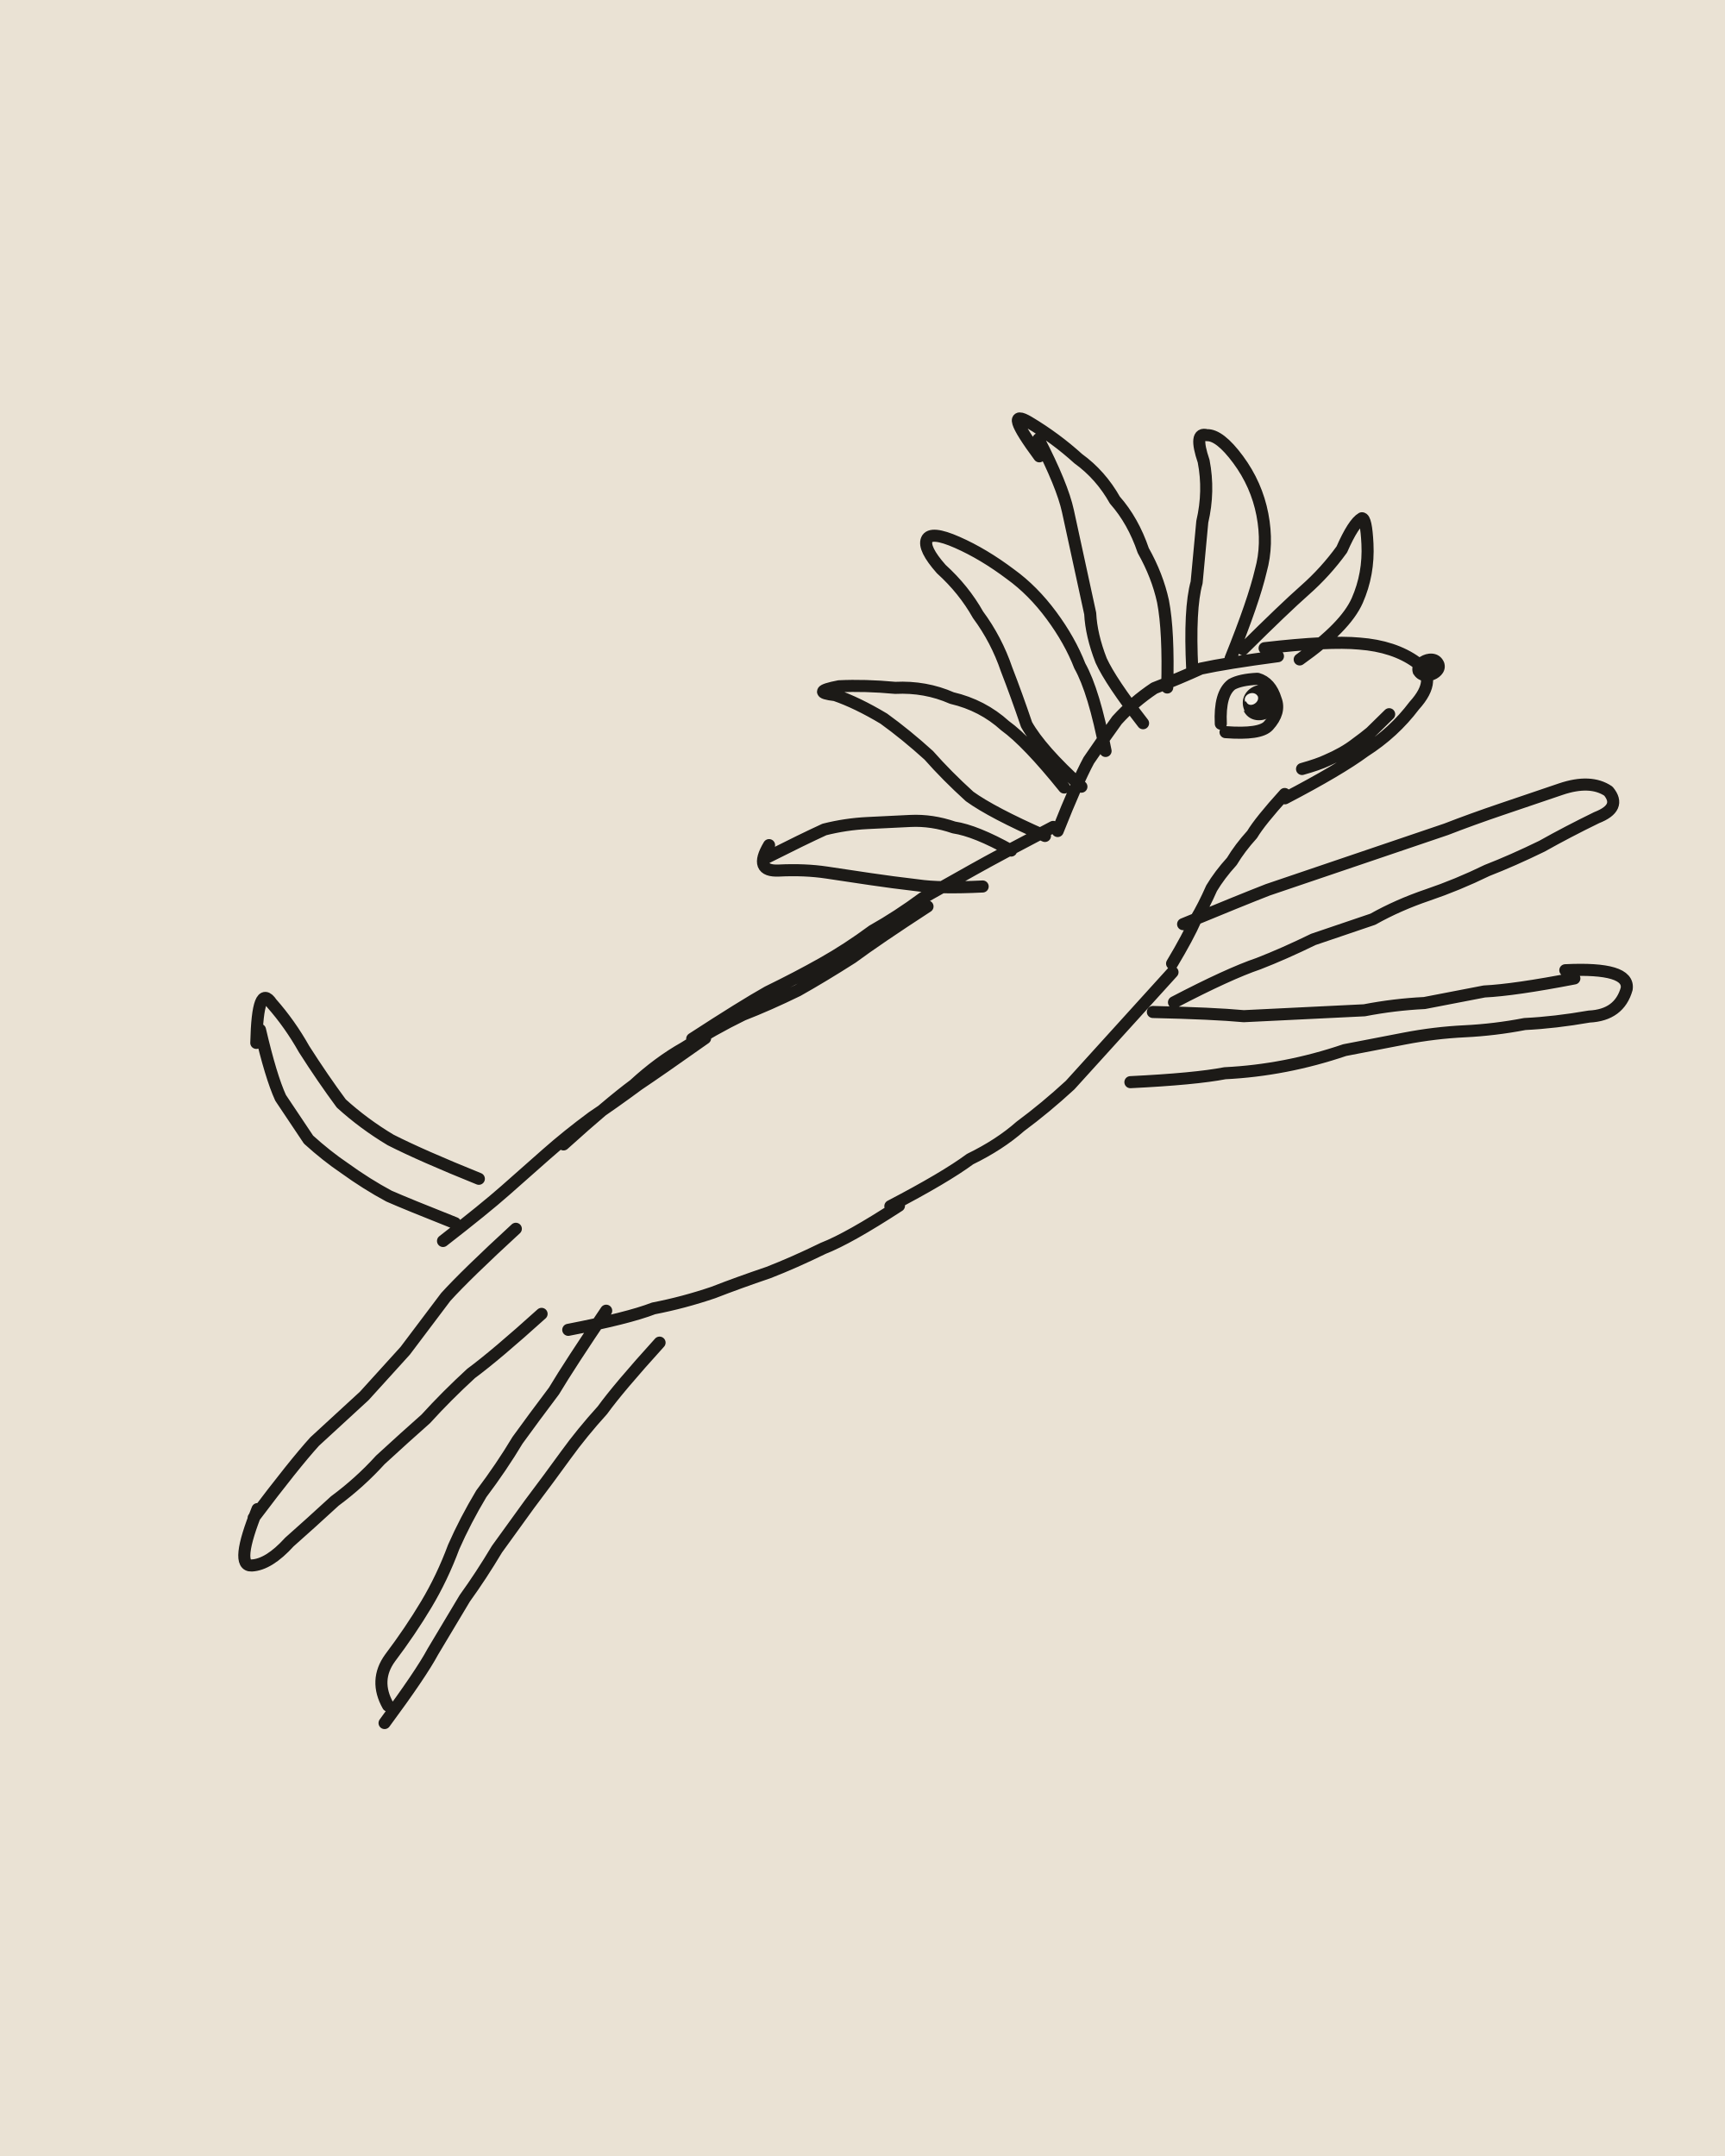
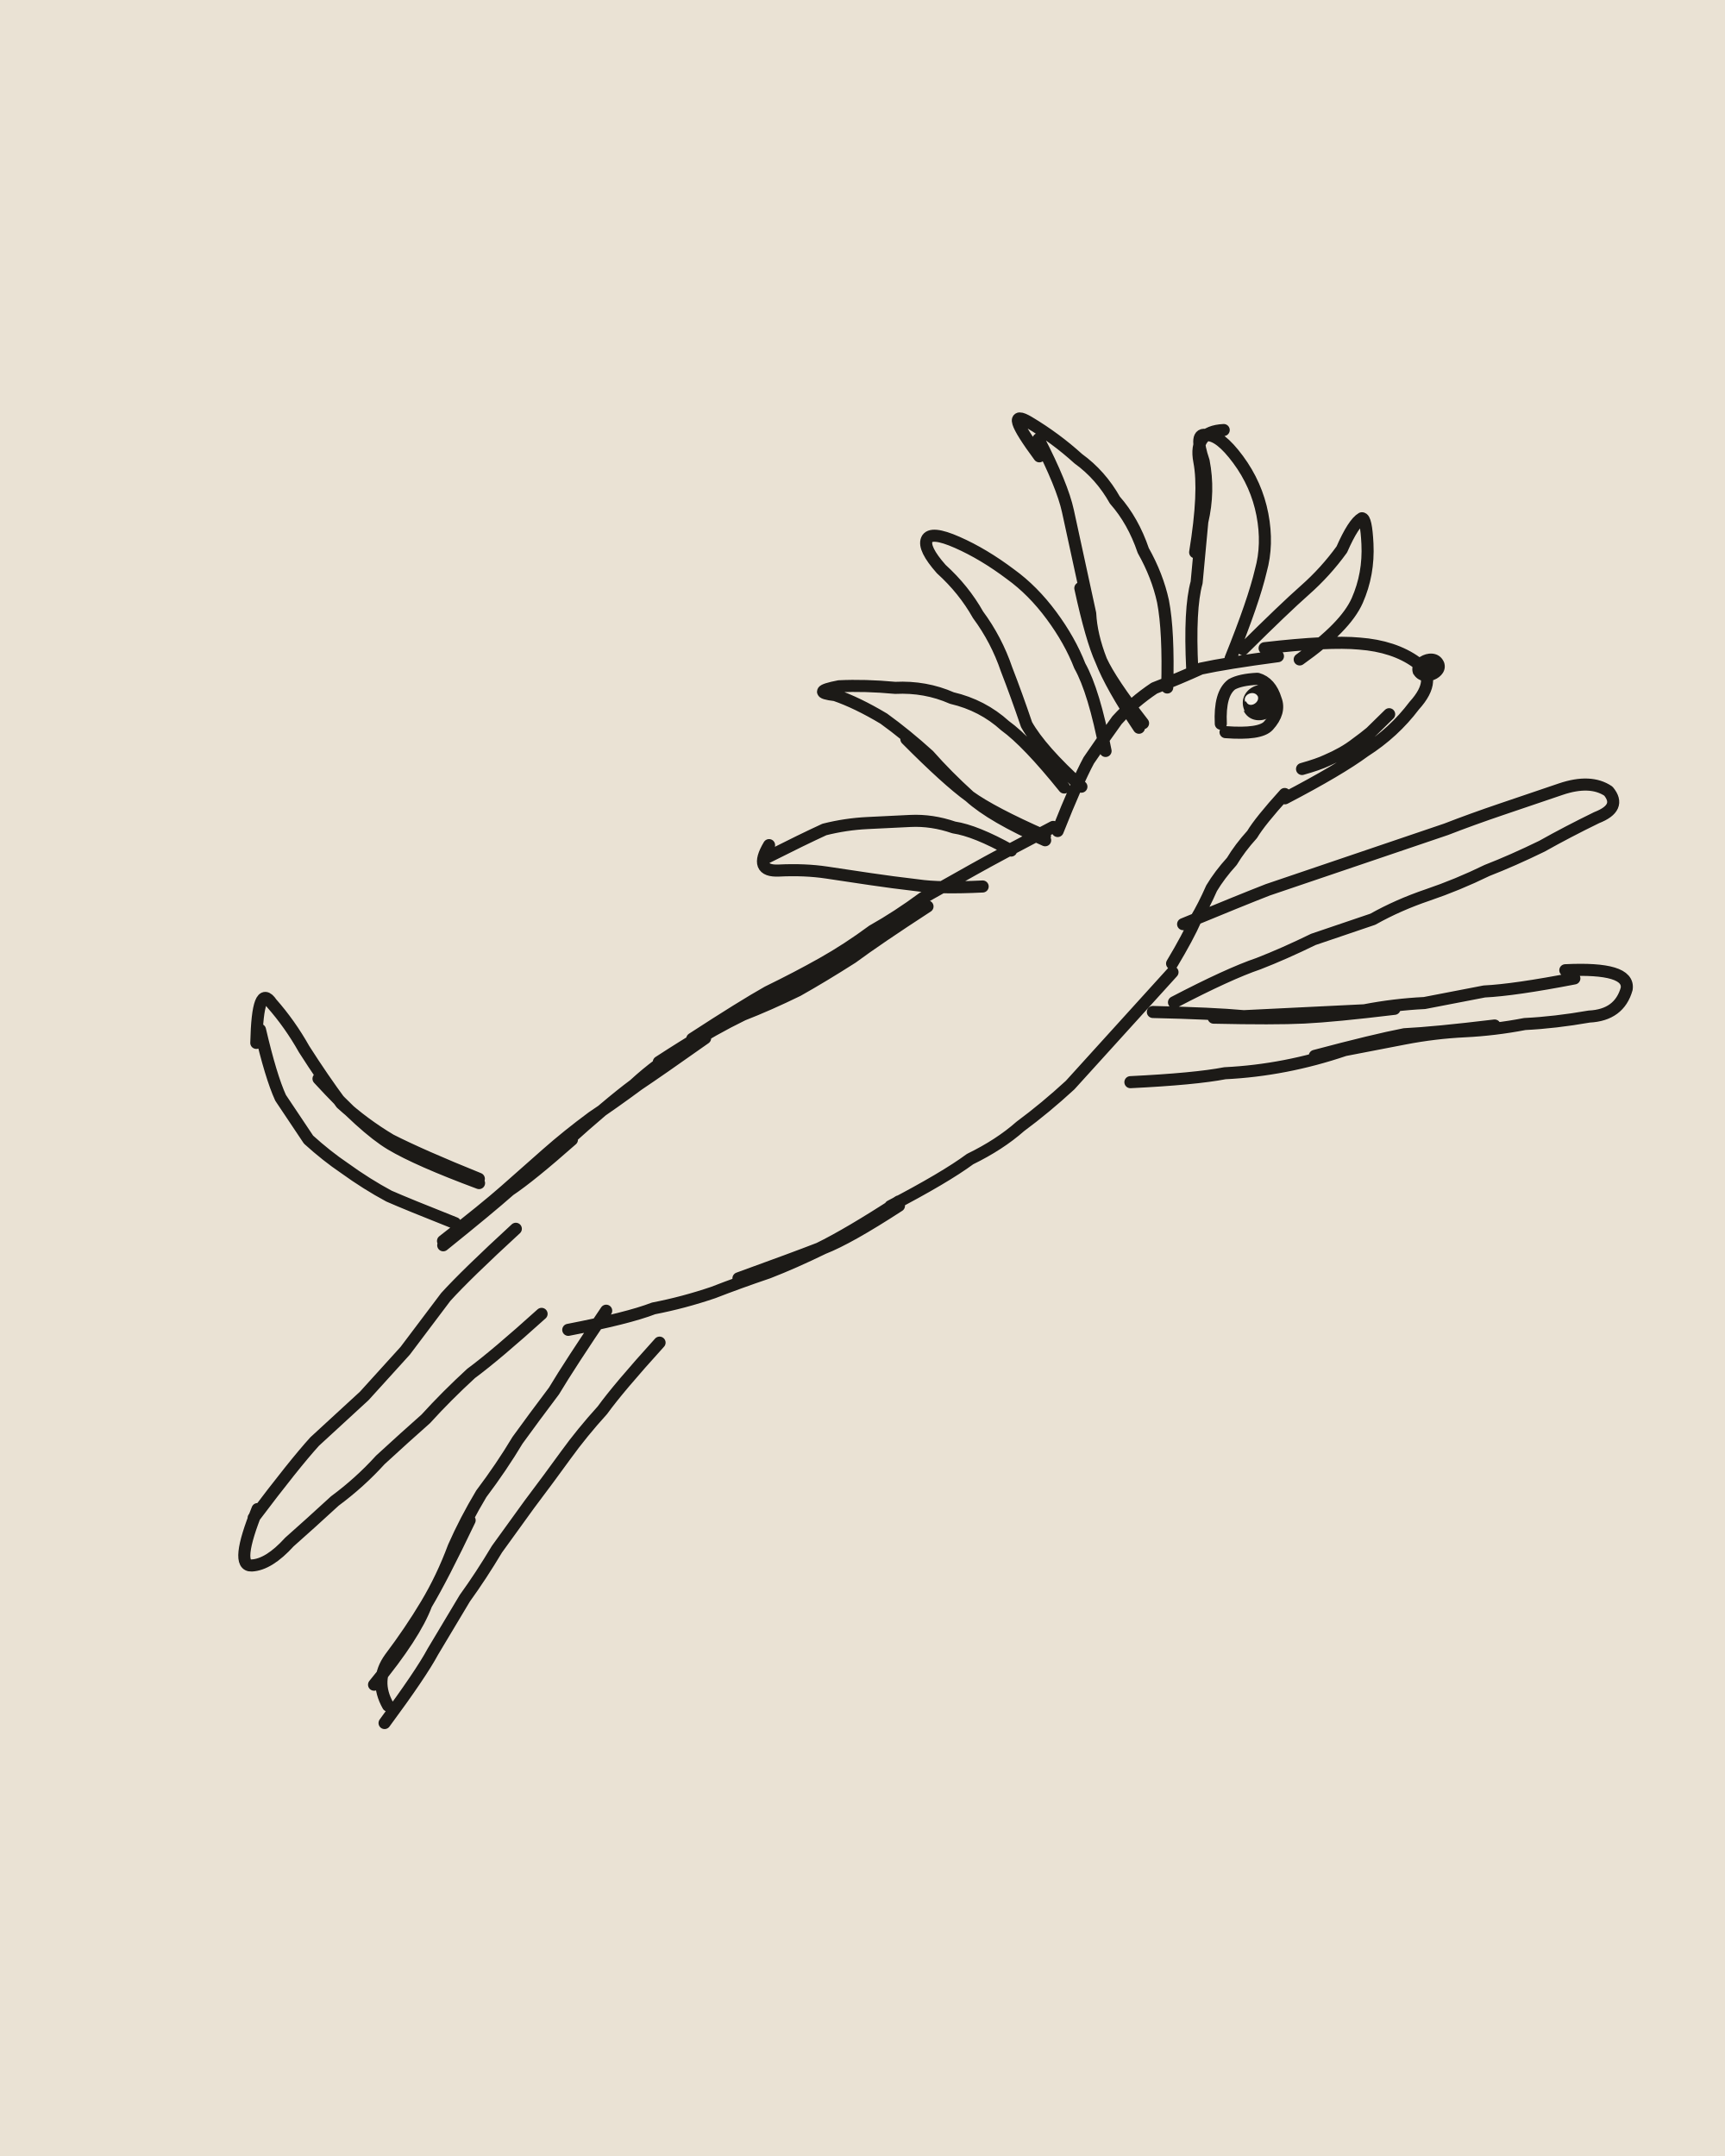
<svg xmlns="http://www.w3.org/2000/svg" viewBox="0 0 400 500" width="400" height="500">
  <path fill="#EAE2D4" d="M0 0h400v500H0z" />
  <g transform="rotate(-2.8 200 250)">
    <g fill="none" stroke="#1C1A17" stroke-width="2.8" stroke-linecap="round" stroke-linejoin="round">
-       <path d="M101 283q10-7 15-11 5-4 10-8 5-4 11-8 5-3 11-7 5-3 16-10M161 239q12-7 18-10 7-3 13-6 6-3 12-7 6-3 12-7 6-3 12-6 6-3 19-9M130 262q11-9 17-13 6-5 12-8 7-4 14-7 6-2 13-5 6-3 13-7 6-4 18-11M248 195q5-11 8-16 3-4 7-9 4-4 9-7 6-2 11-4 6-1 18-2M298 155q15-1 22 0 8 1 13 5 5 4-1 10-5 6-12 10-6 4-19 10M301 189q-6 6-8 9-3 3-5 6-3 3-5 6-2 4-4 7-2 4-6 10M273 229q-10 10-15 15-5 5-10 10-6 5-12 9-5 4-12 7-6 4-19 10M207 280q-12 7-18 9-7 3-13 5-7 2-13 4-7 2-14 3-6 2-20 4M276 218q14-5 20-7 7-2 14-4 7-2 14-4 7-2 14-4 6-2 13-4 7-2 14-4 7-2 11 1 3 4-3 6-7 3-13 6-7 3-13 5-7 3-14 5-7 2-13 5-7 2-14 4-7 3-13 5-7 2-20 8M268 238q14 1 21 2 7 0 14 0 7 0 14 0 7-1 14-1 7-1 14-2 7 0 21-2M364 233q15 0 14 5-2 6-9 6-8 1-15 1-7 1-14 1-7 0-14 1-7 1-14 2-7 2-14 3-7 1-14 1-7 1-22 1M118 281q-12 10-17 15-5 6-10 12-5 5-10 10-6 5-12 10-5 5-15 17M55 343q-6 13-2 13 4 0 9-5 5-4 11-9 6-4 11-9 6-5 11-9 5-5 11-10 6-4 17-13M138 301q-9 12-13 18-5 6-9 11-4 6-9 12-4 6-7 12-3 7-7 13-4 6-9 12-4 5-1 11M82 394q9-11 12-16 4-6 8-12 4-5 8-11 4-5 8-10 5-6 9-11 4-5 9-10 4-5 14-15M104 279q-11-5-15-7-5-3-10-7-4-3-8-7-3-5-6-10-2-5-4-16M60 235q1-14 4-9 4 5 7 11 4 7 8 13 5 5 11 9 7 4 20 10M254 185q-9-9-12-15-2-7-4-13-2-7-6-13-3-6-8-11-4-5-3-7 1-2 7 1 6 3 12 8 5 4 9 10 4 6 6 12 3 6 5 20M269 171q-7-10-9-15-2-6-2-11-1-6-2-12-1-6-2-12-1-6-6-17M248 108q-8-12-2-8 6 4 11 9 5 4 8 10 4 5 6 12 3 6 4 12 1 7 0 20M281 159q0-14 2-20 1-7 2-14 2-7 1-14-2-7 1-6 3 0 7 6 4 6 5 13 1 7-1 13-2 7-8 20M245 196q-12-6-17-10-5-5-9-10-5-5-10-9-6-4-11-6-6-1 1-2 6 0 13 1 7 0 13 3 7 2 12 7 5 4 13 15M230 207q-10 0-15-1-6-1-11-2-5-1-10-2-5-1-11-1-6 0-2-6M180 198q9-4 14-6 5-1 10-1 5 0 10 0 5 0 10 2 5 1 13 6M293 155q10-9 15-13 5-4 9-9 3-6 5-7 1 0 1 6 0 7-3 13-3 6-14 13M326.1 171.7q-3 2.7-4.5 4-1.6 1.2-3.3 2.3-1.7 1.2-3.5 2.1-1.8 .9-3.7 1.6-1.9 .8-5.8 1.7M287 172q0-7 3-9 2-1 6-1 3 1 4 5 1 3-2 6-2 2-10 1" />
+       <path d="M101 283q10-7 15-11 5-4 10-8 5-4 11-8 5-3 11-7 5-3 16-10M101 284q11-8 16-12 5-3 15-11M161 239q12-7 18-10 7-3 13-6 6-3 12-7 6-3 12-7 6-3 12-6 6-3 19-9M130 262q11-9 17-13 6-5 12-8 7-4 14-7 6-2 13-5 6-3 13-7 6-4 18-11M153 244q12-7 19-10 7-3 20-9M248 195q5-11 8-16 3-4 7-9 4-4 9-7 6-2 11-4 6-1 18-2M298 155q15-1 22 0 8 1 13 5 5 4-1 10-5 6-12 10-6 4-19 10M301 189q-6 6-8 9-3 3-5 6-3 3-5 6-2 4-4 7-2 4-6 10M273 229q-10 10-15 15-5 5-10 10-6 5-12 9-5 4-12 7-6 4-19 10M207 280q-12 7-18 9-7 3-13 5-7 2-13 4-7 2-14 3-6 2-20 4M207 279q-12 7-19 10-6 2-19 6M276 218q14-5 20-7 7-2 14-4 7-2 14-4 7-2 14-4 6-2 13-4 7-2 14-4 7-2 11 1 3 4-3 6-7 3-13 6-7 3-13 5-7 3-14 5-7 2-13 5-7 2-14 4-7 3-13 5-7 2-20 8M268 238q14 1 21 2 7 0 14 0 7 0 14 0 7-1 14-1 7-1 14-2 7 0 21-2M282 240q14 1 21 1 7 0 21-1M364 233q15 0 14 5-2 6-9 6-8 1-15 1-7 1-14 1-7 0-14 1-7 1-14 2-7 2-14 3-7 1-14 1-7 1-22 1M347 245q-14 1-21 1-7 1-21 4M118 281q-12 10-17 15-5 6-10 12-5 5-10 10-6 5-12 10-5 5-15 17M55 343q-6 13-2 13 4 0 9-5 5-4 11-9 6-4 11-9 6-5 11-9 5-5 11-10 6-4 17-13M138 301q-9 12-13 18-5 6-9 11-4 6-9 12-4 6-7 12-3 7-7 13-4 6-9 12-4 5-1 11M104 348q-7 13-11 19-3 7-13 18M82 394q9-11 12-16 4-6 8-12 4-5 8-11 4-5 8-10 5-6 9-11 4-5 9-10 4-5 14-15M104 279q-11-5-15-7-5-3-10-7-4-3-8-7-3-5-6-10-2-5-4-16M60 235q1-14 4-9 4 5 7 11 4 7 8 13 5 5 11 9 7 4 20 10M74 244q10 12 16 16 6 4 20 10M254 185q-9-9-12-15-2-7-4-13-2-7-6-13-3-6-8-11-4-5-3-7 1-2 7 1 6 3 12 8 5 4 9 10 4 6 6 12 3 6 5 20M269 171q-7-10-9-15-2-6-2-11-1-6-2-12-1-6-2-12-1-6-6-17M268 172q-6-10-8-16-2-5-4-17M248 108q-8-12-2-8 6 4 11 9 5 4 8 10 4 5 6 12 3 6 4 12 1 7 0 20M281 159q0-14 2-20 1-7 2-14 2-7 1-14-2-7 1-6 3 0 7 6 4 6 5 13 1 7-1 13-2 7-8 20M283 132q3-14 2-21-1-7 6-7M245 196q-12-6-17-10-5-5-9-10-5-5-10-9-6-4-11-6-6-1 1-2 6 0 13 1 7 0 13 3 7 2 12 7 5 4 13 15M245 197q-12-6-17-11-5-4-14-14M230 207q-10 0-15-1-6-1-11-2-5-1-10-2-5-1-11-1-6 0-2-6M180 198q9-4 14-6 5-1 10-1 5 0 10 0 5 0 10 2 5 1 13 6M293 155q10-9 15-13 5-4 9-9 3-6 5-7 1 0 1 6 0 7-3 13-3 6-14 13M326.1 171.7q-3 2.7-4.5 4-1.6 1.2-3.3 2.3-1.7 1.2-3.5 2.1-1.8 .9-3.7 1.6-1.9 .8-5.8 1.7M287 172q0-7 3-9 2-1 6-1 3 1 4 5 1 3-2 6-2 2-10 1" />
    </g>
    <path fill="#1C1A17" d="M332.2 162.8C330.6 158.9 337.8 155.9 339.4 160.3C340.5 164 334.1 166.3 332.2 162.7ZM292.7 169.4C290.5 164.1 298.5 160.8 300.3 166.2C302.4 171 294.4 174 292.4 169.2Z" />
    <path fill="#F4EFE6" d="M292.9 167.2C292.3 165.5 295.1 164.4 295.9 166.1C296.3 167.6 293.7 168.9 293.1 167.1Z" />
  </g>
</svg>
